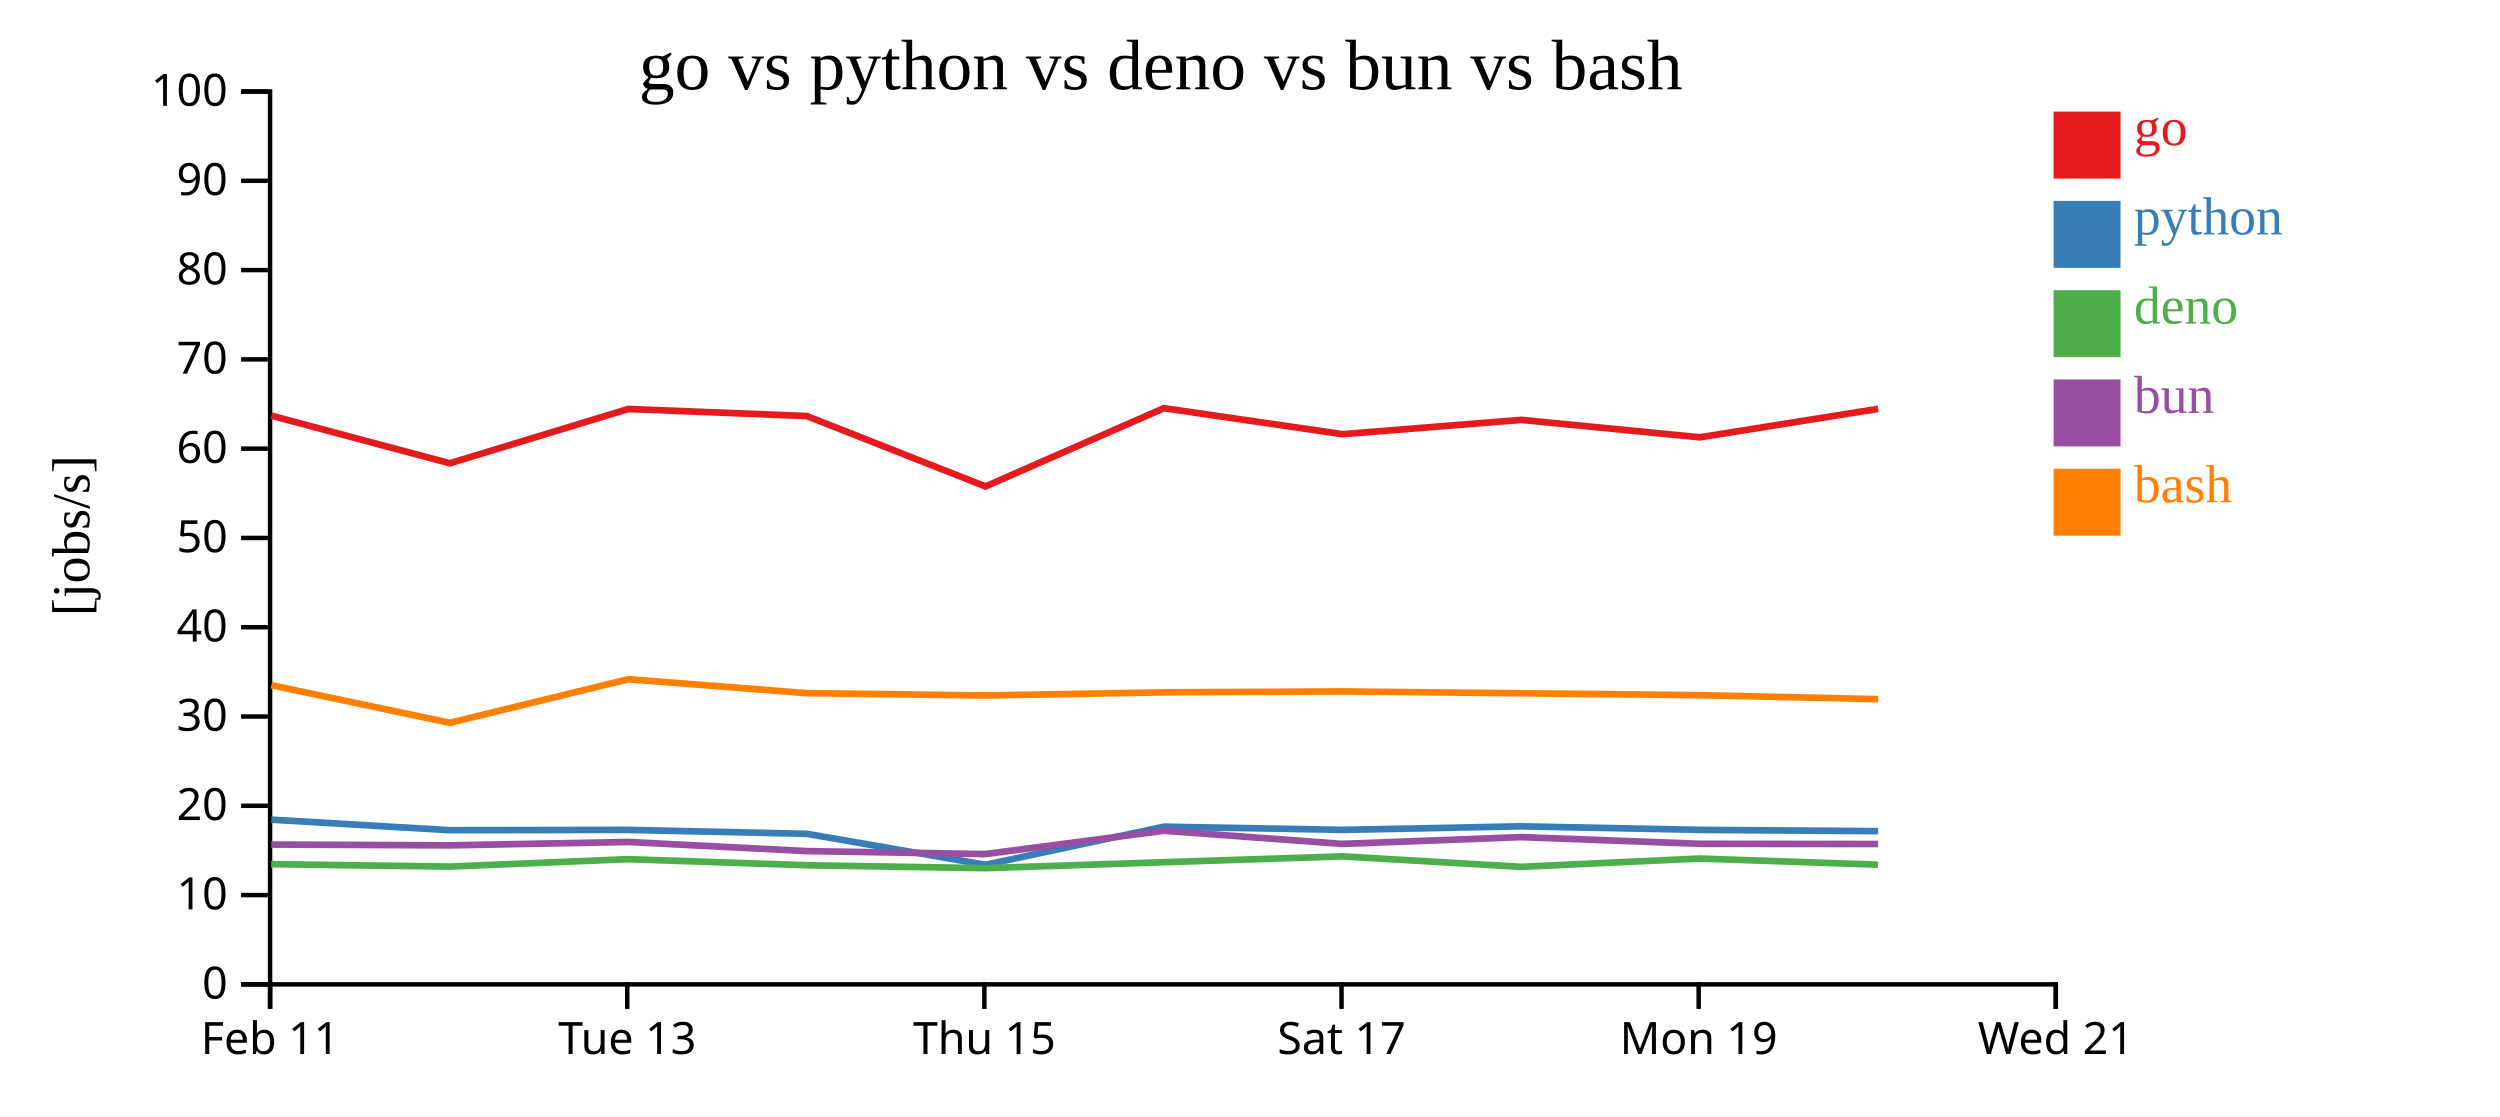
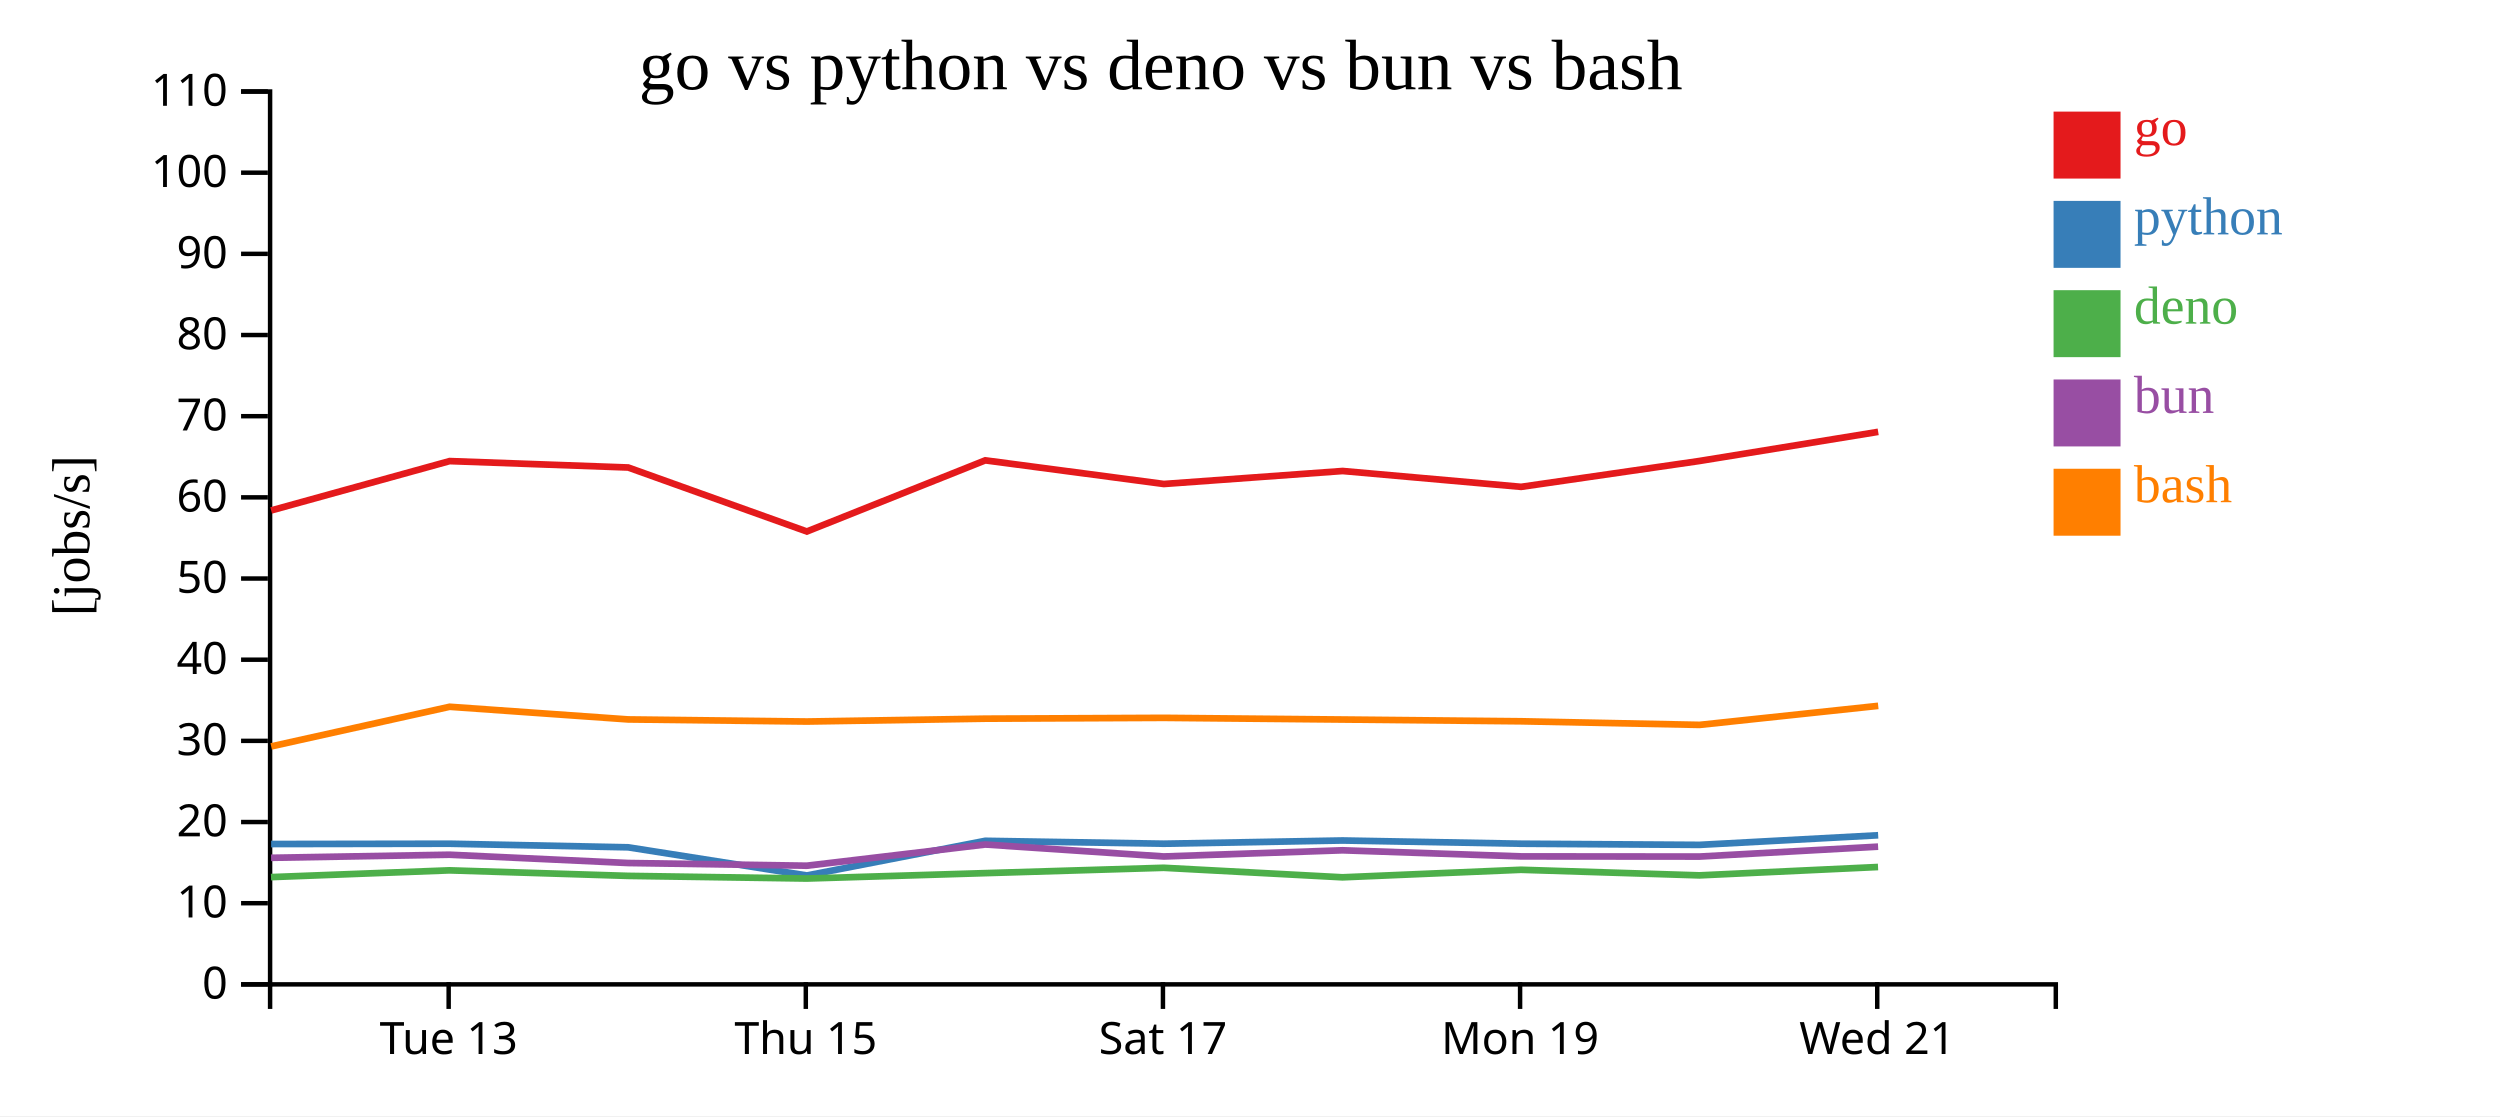
<svg xmlns="http://www.w3.org/2000/svg" width="560" height="250">
  <rect width="100%" height="100%" fill="white" />
  <g transform="translate(60,20)">
    <g transform="translate(0,200)" fill="none" font-size="10" font-family="sans-serif" text-anchor="middle">
      <path class="domain" stroke="currentColor" d="M0.5,6V0.5H400.5V6" />
-       <g class="tick" opacity="1" transform="translate(0.5,0)">
-         <line stroke="currentColor" y2="6" />
-         <text fill="currentColor" y="9" dy="0.71em">Feb 11</text>
-       </g>
-       <g class="tick" opacity="1" transform="translate(80.5,0)">
+       <g class="tick" opacity="1" transform="translate(40.5,0)">
        <line stroke="currentColor" y2="6" />
        <text fill="currentColor" y="9" dy="0.71em">Tue 13</text>
      </g>
-       <g class="tick" opacity="1" transform="translate(160.5,0)">
+       <g class="tick" opacity="1" transform="translate(120.5,0)">
        <line stroke="currentColor" y2="6" />
        <text fill="currentColor" y="9" dy="0.71em">Thu 15</text>
      </g>
-       <g class="tick" opacity="1" transform="translate(240.5,0)">
+       <g class="tick" opacity="1" transform="translate(200.5,0)">
        <line stroke="currentColor" y2="6" />
        <text fill="currentColor" y="9" dy="0.71em">Sat 17</text>
      </g>
-       <g class="tick" opacity="1" transform="translate(320.5,0)">
+       <g class="tick" opacity="1" transform="translate(280.5,0)">
        <line stroke="currentColor" y2="6" />
        <text fill="currentColor" y="9" dy="0.71em">Mon 19</text>
      </g>
-       <g class="tick" opacity="1" transform="translate(400.5,0)">
+       <g class="tick" opacity="1" transform="translate(360.5,0)">
        <line stroke="currentColor" y2="6" />
        <text fill="currentColor" y="9" dy="0.71em">Wed 21</text>
      </g>
    </g>
    <g fill="none" font-size="10" font-family="sans-serif" text-anchor="end">
      <path class="domain" stroke="currentColor" d="M-6,200.5H0.5V0.5H-6" />
      <g class="tick" opacity="1" transform="translate(0,200.5)">
        <line stroke="currentColor" x2="-6" />
        <text fill="currentColor" x="-9" dy="0.32em">0</text>
      </g>
-       <g class="tick" opacity="1" transform="translate(0,180.5)">
+       <g class="tick" opacity="1" transform="translate(0,182.3182)">
        <line stroke="currentColor" x2="-6" />
        <text fill="currentColor" x="-9" dy="0.32em">10</text>
      </g>
-       <g class="tick" opacity="1" transform="translate(0,160.5)">
+       <g class="tick" opacity="1" transform="translate(0,164.1364)">
        <line stroke="currentColor" x2="-6" />
        <text fill="currentColor" x="-9" dy="0.32em">20</text>
      </g>
-       <g class="tick" opacity="1" transform="translate(0,140.5)">
+       <g class="tick" opacity="1" transform="translate(0,145.9545)">
        <line stroke="currentColor" x2="-6" />
        <text fill="currentColor" x="-9" dy="0.32em">30</text>
      </g>
-       <g class="tick" opacity="1" transform="translate(0,120.5)">
+       <g class="tick" opacity="1" transform="translate(0,127.7727)">
        <line stroke="currentColor" x2="-6" />
        <text fill="currentColor" x="-9" dy="0.32em">40</text>
      </g>
-       <g class="tick" opacity="1" transform="translate(0,100.5)">
+       <g class="tick" opacity="1" transform="translate(0,109.5909)">
        <line stroke="currentColor" x2="-6" />
        <text fill="currentColor" x="-9" dy="0.32em">50</text>
      </g>
-       <g class="tick" opacity="1" transform="translate(0,80.5)">
+       <g class="tick" opacity="1" transform="translate(0,91.40909)">
        <line stroke="currentColor" x2="-6" />
        <text fill="currentColor" x="-9" dy="0.32em">60</text>
      </g>
-       <g class="tick" opacity="1" transform="translate(0,60.5)">
+       <g class="tick" opacity="1" transform="translate(0,73.22727)">
        <line stroke="currentColor" x2="-6" />
        <text fill="currentColor" x="-9" dy="0.32em">70</text>
      </g>
-       <g class="tick" opacity="1" transform="translate(0,40.5)">
+       <g class="tick" opacity="1" transform="translate(0,55.04545)">
        <line stroke="currentColor" x2="-6" />
        <text fill="currentColor" x="-9" dy="0.32em">80</text>
      </g>
-       <g class="tick" opacity="1" transform="translate(0,20.5)">
+       <g class="tick" opacity="1" transform="translate(0,36.86364)">
        <line stroke="currentColor" x2="-6" />
        <text fill="currentColor" x="-9" dy="0.32em">90</text>
      </g>
+       <g class="tick" opacity="1" transform="translate(0,18.68182)">
+         <line stroke="currentColor" x2="-6" />
+         <text fill="currentColor" x="-9" dy="0.32em">100</text>
+       </g>
      <g class="tick" opacity="1" transform="translate(0,0.5)">
        <line stroke="currentColor" x2="-6" />
-         <text fill="currentColor" x="-9" dy="0.32em">100</text>
+         <text fill="currentColor" x="-9" dy="0.32em">110</text>
      </g>
    </g>
    <text text-anchor="middle" style="font-size: 12px" transform="rotate(-90)" y="-40" x="-100">[jobs/s]</text>
    <text text-anchor="middle" style="font-size: 16px" y="0" x="200">go vs python vs deno vs bun vs bash</text>
-     <path class="line" fill="none" stroke="#e41a1c" stroke-width="1.5" d="M0.778,73.113L40.738,83.775L80.711,71.614L120.715,73.193L160.733,88.963L200.702,71.432L240.7,77.255L280.746,74.055L320.734,77.959L360.707,71.581" />
-     <path class="line" fill="none" stroke="#377eb8" stroke-width="1.5" d="M0.774,163.605L40.733,165.967L80.706,165.894L120.711,166.779L160.728,173.715L200.698,165.175L240.696,165.894L280.742,165.096L320.729,165.894L360.703,166.179" />
-     <path class="line" fill="none" stroke="#4daf4a" stroke-width="1.5" d="M0.745,173.574L40.703,174.12L80.677,172.453L120.68,173.817L160.693,174.472L200.67,173.141L240.666,171.824L280.713,174.17L320.699,172.313L360.673,173.69" />
-     <path class="line" fill="none" stroke="#984ea3" stroke-width="1.5" d="M0.761,169.176L40.719,169.363L80.692,168.602L120.697,170.646L160.71,171.312L200.684,166.089L240.681,169.034L280.728,167.512L320.715,169.015L360.688,169.058" />
-     <path class="line" fill="none" stroke="#ff7f00" stroke-width="1.5" d="M0.786,133.489L40.746,141.914L80.718,132.148L120.723,135.267L160.741,135.786L200.71,135.082L240.708,134.879L280.753,135.292L320.741,135.724L360.715,136.613" />
+     <path class="line" fill="none" stroke="#e41a1c" stroke-width="1.5" d="M0.738,94.341L40.711,83.285L80.715,84.721L120.733,99.057L160.702,83.12L200.7,88.414L240.746,85.505L280.734,89.054L320.707,83.255L360.714,76.733" />
+     <path class="line" fill="none" stroke="#377eb8" stroke-width="1.5" d="M0.733,169.061L40.706,168.994L80.711,169.799L120.728,176.105L160.698,168.341L200.696,168.994L240.742,168.269L280.729,168.994L320.703,169.253L360.71,167.099" />
+     <path class="line" fill="none" stroke="#4daf4a" stroke-width="1.5" d="M0.703,176.473L40.677,174.958L80.68,176.197L120.693,176.793L160.67,175.583L200.666,174.385L240.713,176.518L280.699,174.83L320.673,176.082L360.682,174.208" />
+     <path class="line" fill="none" stroke="#984ea3" stroke-width="1.5" d="M0.719,172.148L40.692,171.456L80.697,173.315L120.71,173.92L160.684,169.172L200.681,171.85L240.728,170.466L280.715,171.832L320.688,171.871L360.696,169.65" />
+     <path class="line" fill="none" stroke="#ff7f00" stroke-width="1.5" d="M0.746,147.195L40.718,138.317L80.723,141.152L120.741,141.624L160.71,140.983L200.708,140.799L240.753,141.174L280.741,141.568L320.715,142.375L360.721,138.111" />
    <rect class="dot" x="400" y="5" width="15" height="15" style="fill: #e41a1c;" />
    <rect class="dot" x="400" y="25" width="15" height="15" style="fill: #377eb8;" />
    <rect class="dot" x="400" y="45" width="15" height="15" style="fill: #4daf4a;" />
    <rect class="dot" x="400" y="65" width="15" height="15" style="fill: #984ea3;" />
    <rect class="dot" x="400" y="85" width="15" height="15" style="fill: #ff7f00;" />
    <text class="label" x="418" y="12.5" style="fill: #e41a1c; alignment-baseline: middle;" text-anchor="left">go</text>
    <text class="label" x="418" y="32.5" style="fill: #377eb8; alignment-baseline: middle;" text-anchor="left">python</text>
    <text class="label" x="418" y="52.5" style="fill: #4daf4a; alignment-baseline: middle;" text-anchor="left">deno</text>
    <text class="label" x="418" y="72.5" style="fill: #984ea3; alignment-baseline: middle;" text-anchor="left">bun</text>
    <text class="label" x="418" y="92.5" style="fill: #ff7f00; alignment-baseline: middle;" text-anchor="left">bash</text>
  </g>
</svg>
